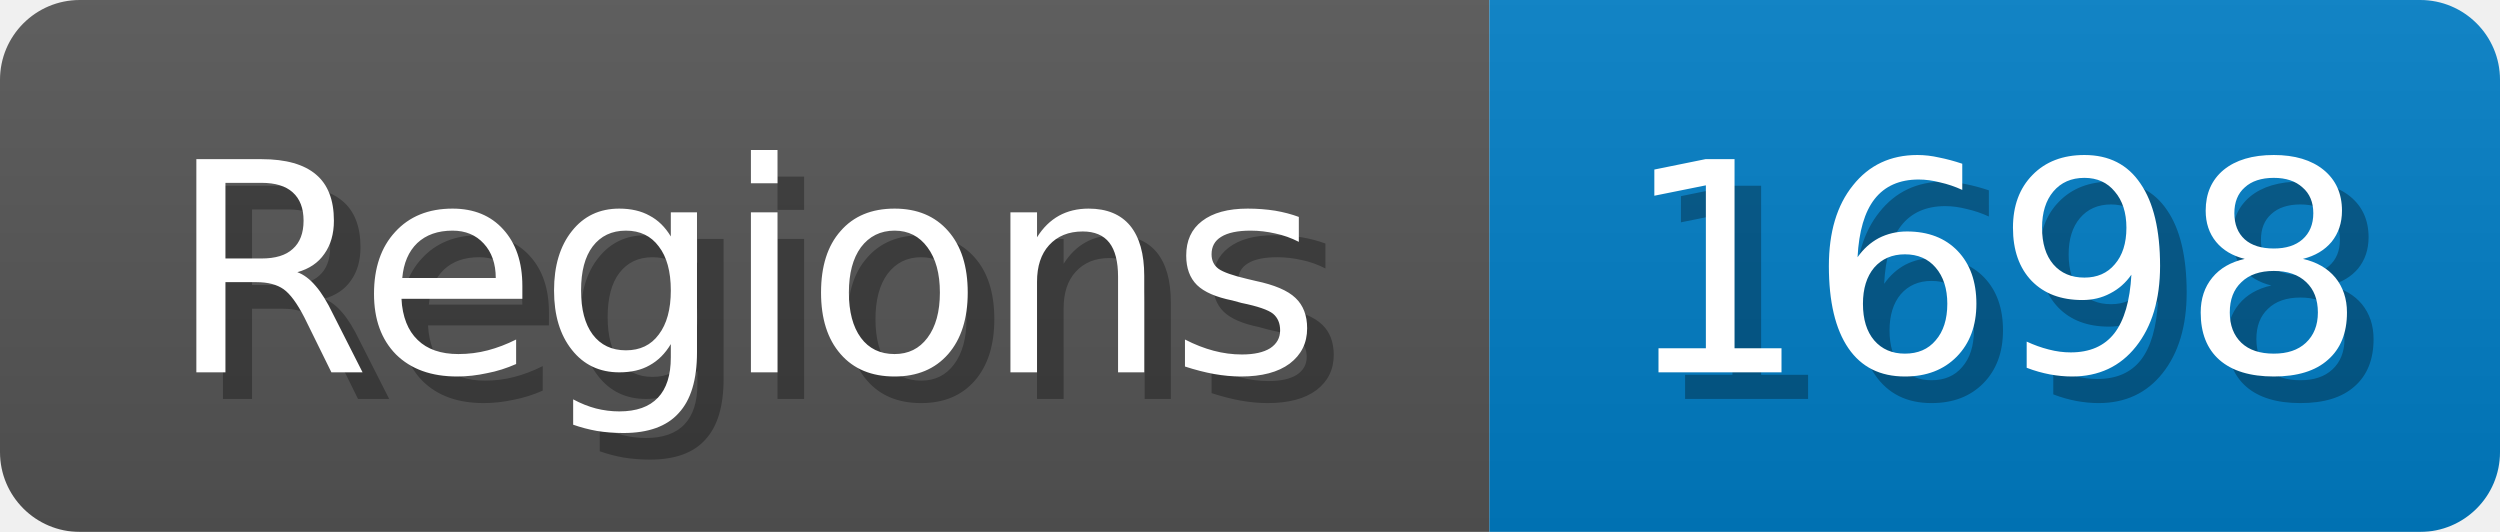
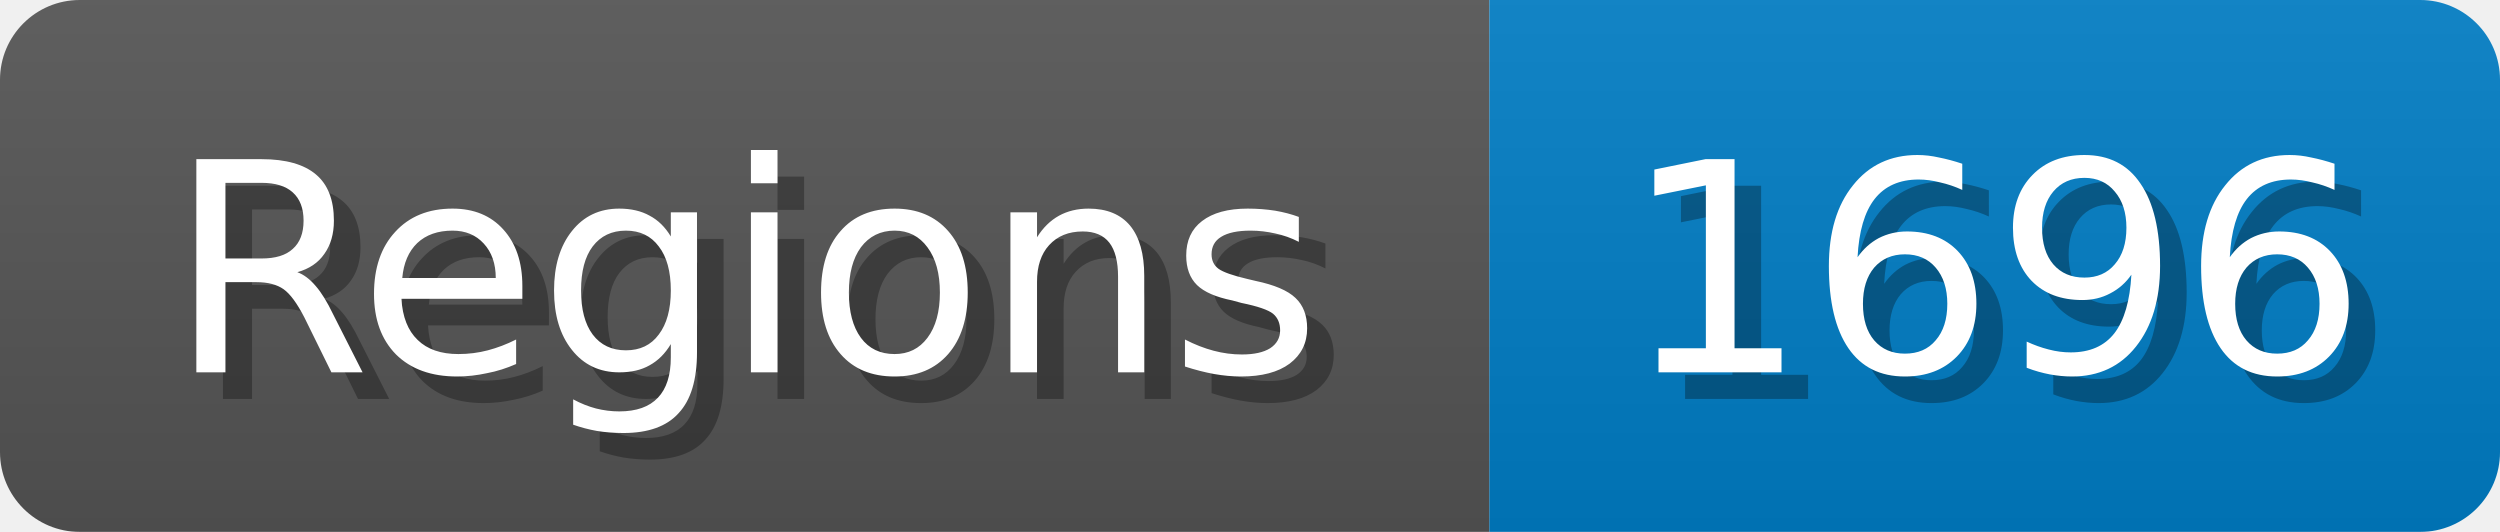
<svg xmlns="http://www.w3.org/2000/svg" width="94" height="20">
  <linearGradient id="b" x2="0" y2="100%">
    <stop offset="0" stop-color="#bbb" stop-opacity=".1" />
    <stop offset="1" stop-opacity=".1" />
  </linearGradient>
  <mask id="anybadge_1">
    <rect width="94" height="20" rx="3" fill="#fff" />
  </mask>
  <g mask="url(#anybadge_1)">
    <path fill="#555" d="M0 0h56v20H0z" />
    <path fill="#007ec6" d="M56 0h38v20H56z" />
    <path fill="url(#b)" d="M0 0h94v20H0z" />
  </g>
  <g fill="#fff" text-anchor="middle" font-family="DejaVu Sans,Verdana,Geneva,sans-serif" font-size="11">
    <text x="29.0" y="15" fill="#010101" fill-opacity=".3">Regions</text>
    <text x="28.0" y="14">Regions</text>
  </g>
  <g fill="#fff" text-anchor="middle" font-family="DejaVu Sans,Verdana,Geneva,sans-serif" font-size="11">
-     <text x="76.0" y="15" fill="#010101" fill-opacity=".3">1698</text>
-     <text x="75.0" y="14">1698</text>
+     <text x="76.0" y="15" fill="#010101" fill-opacity=".3">1696</text>
+     <text x="75.0" y="14">1696</text>
  </g>
</svg>
